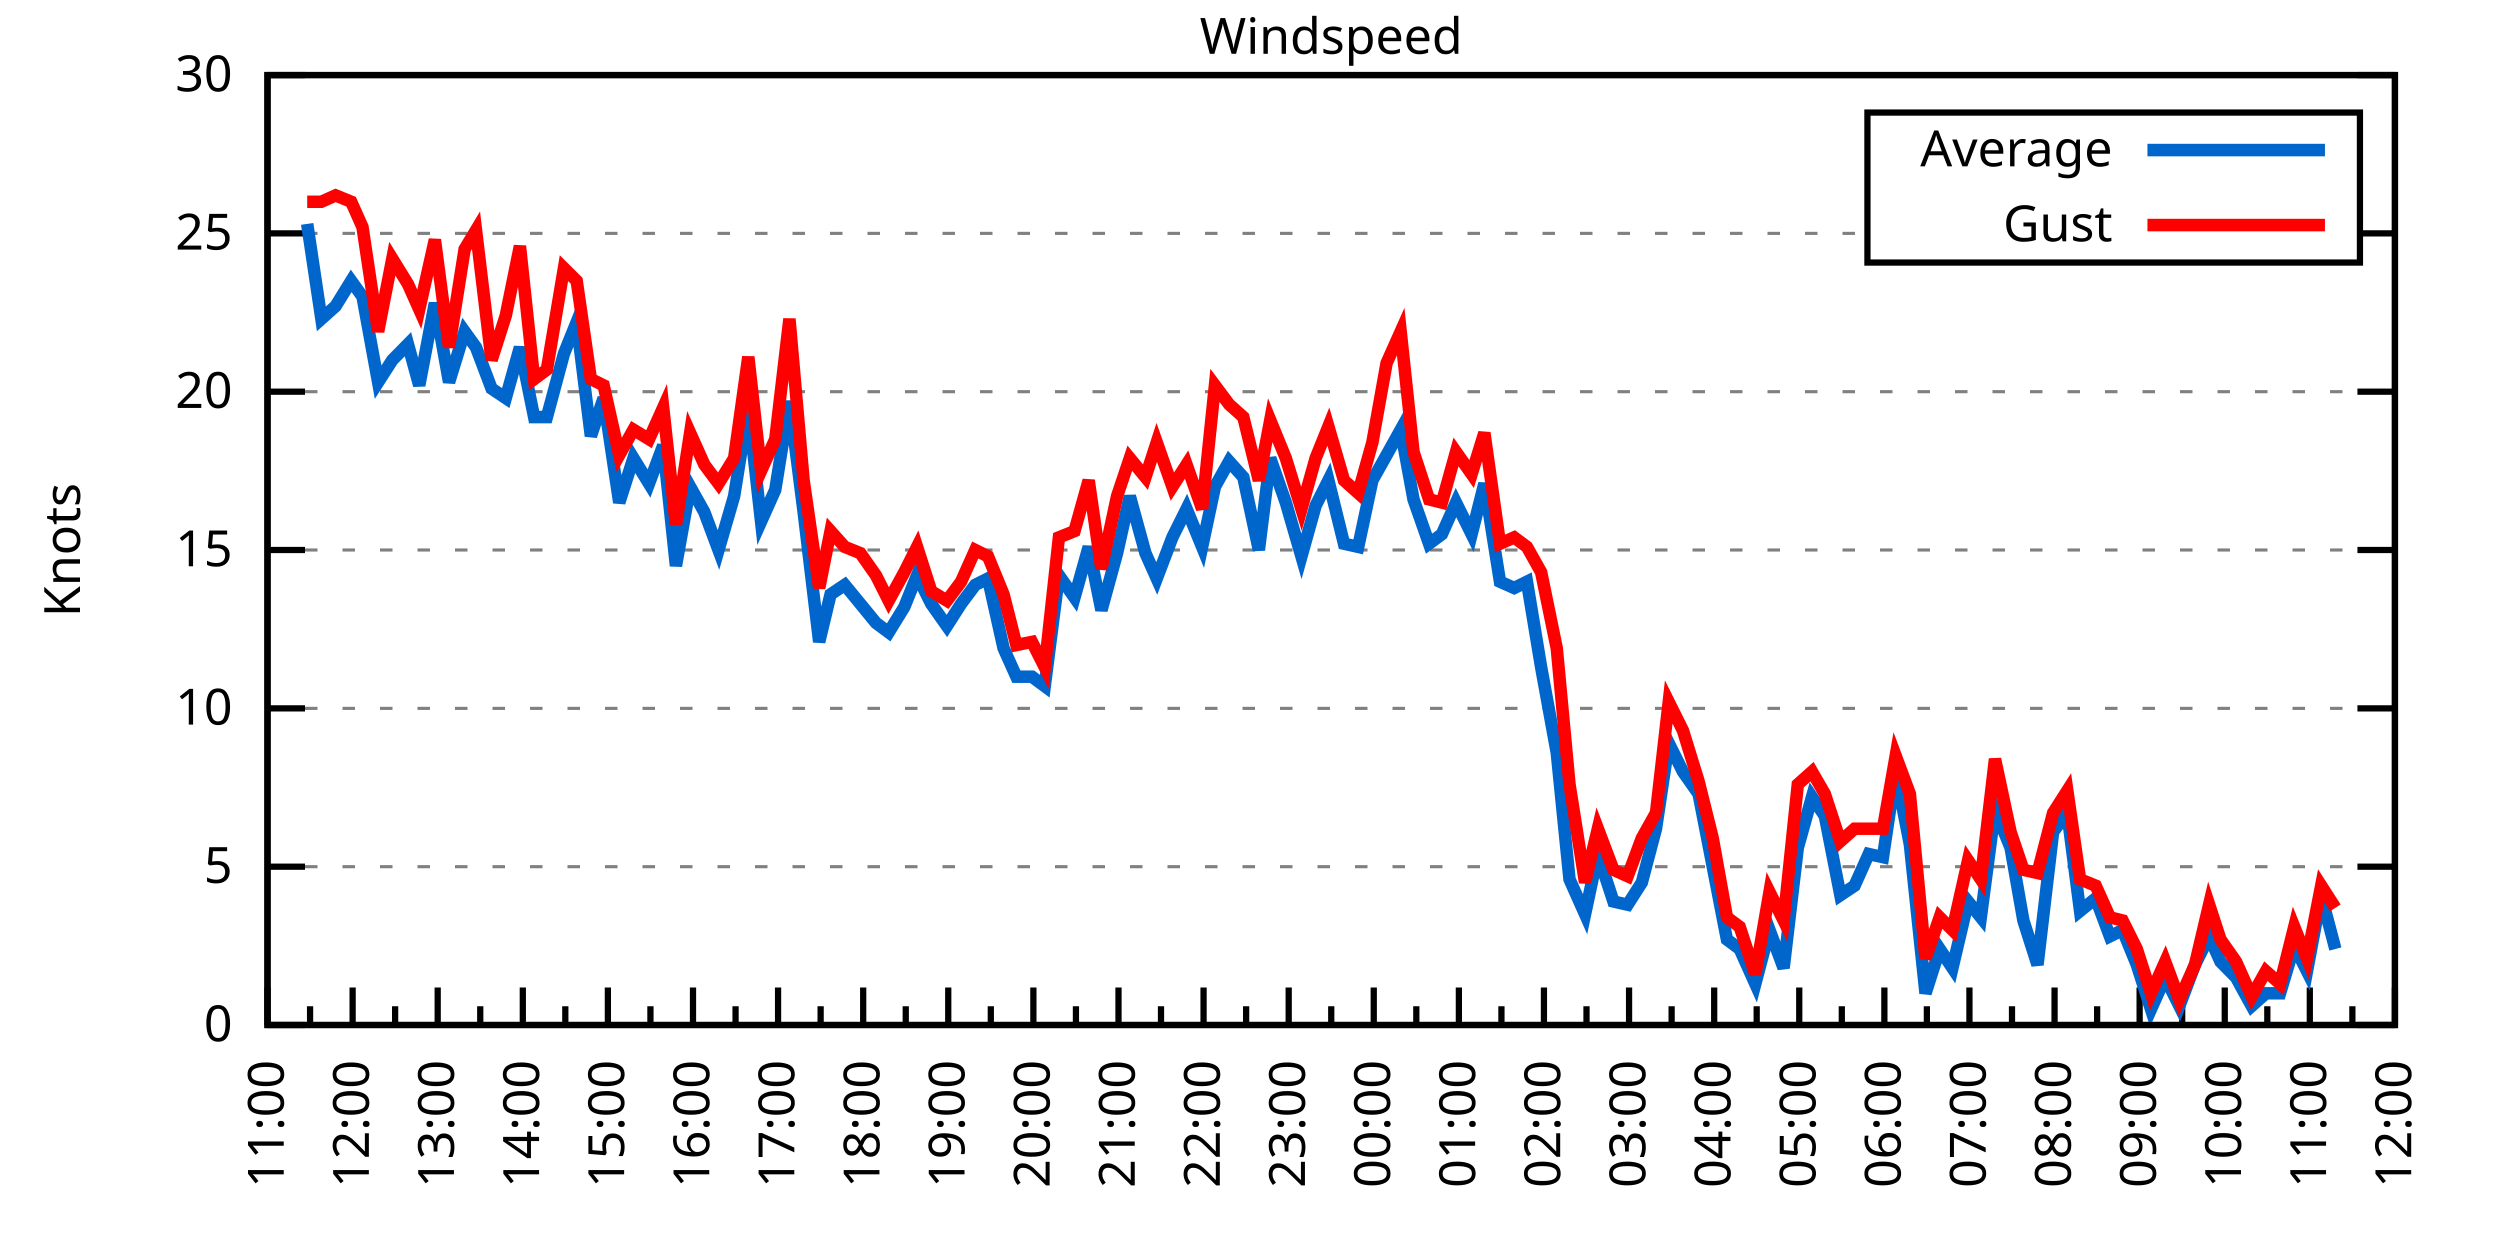
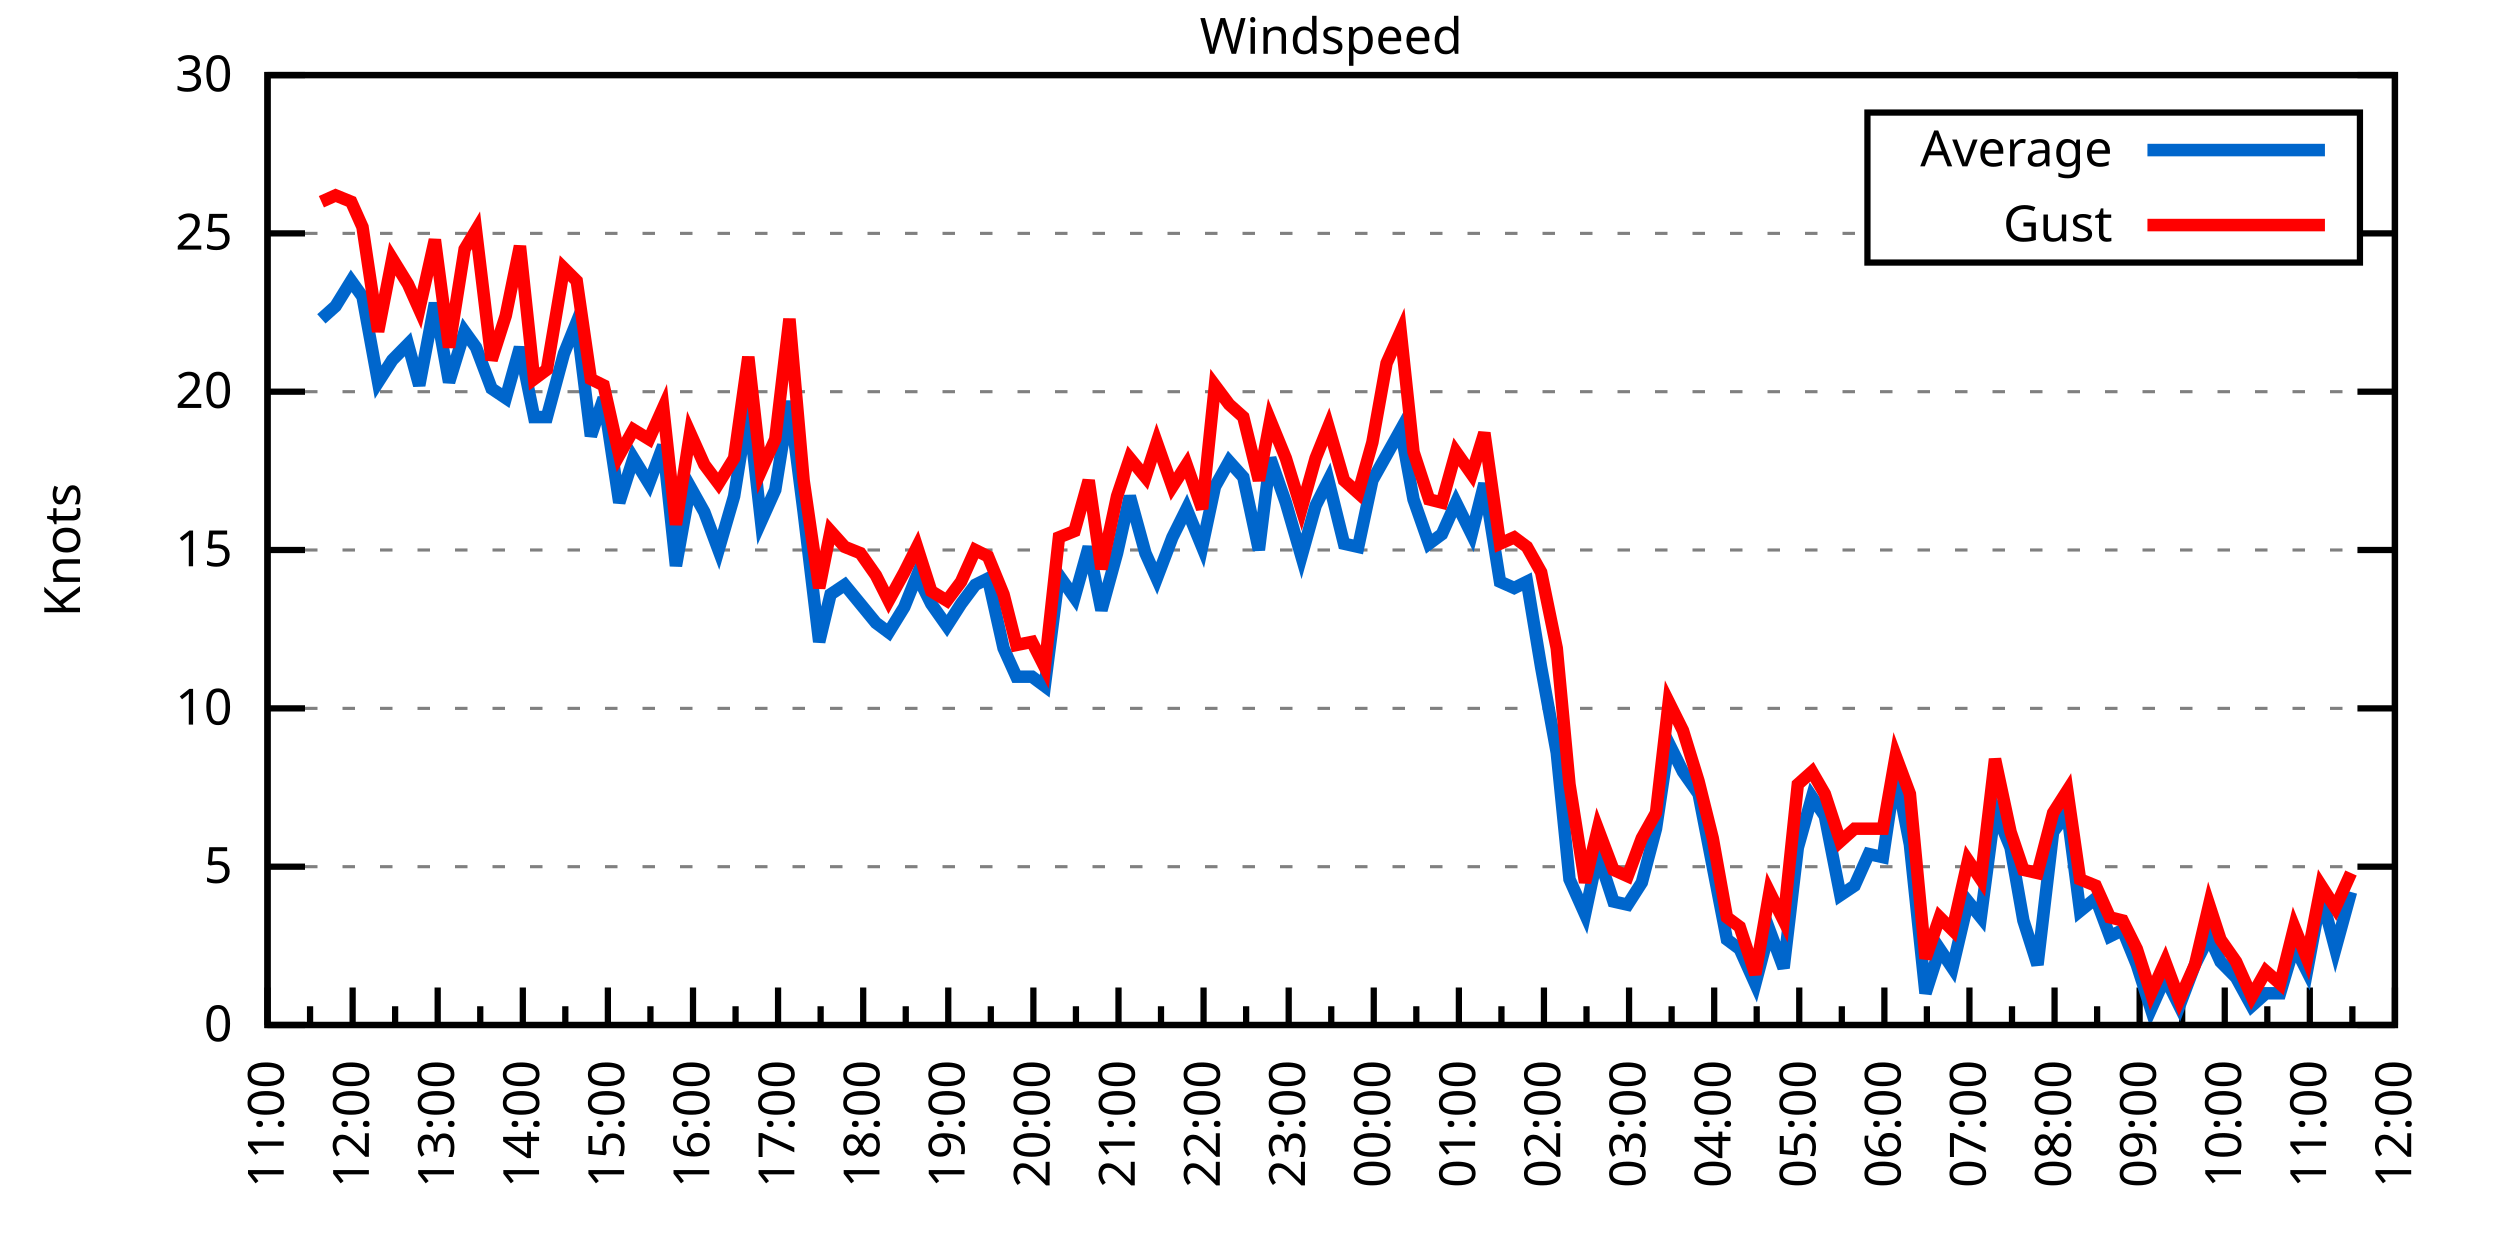
<svg xmlns="http://www.w3.org/2000/svg" xmlns:xlink="http://www.w3.org/1999/xlink" width="400" height="200" viewBox="0 0 400 200">
  <g id="gnuplot_canvas">
    <rect x="0" y="0" width="400" height="200" fill="none" />
    <defs>
      <circle id="gpDot" r="0.5" stroke-width="0.5" stroke="currentColor" />
      <path id="gpPt0" stroke-width="0.333" stroke="currentColor" d="M-1,0 h2 M0,-1 v2" />
      <path id="gpPt1" stroke-width="0.333" stroke="currentColor" d="M-1,-1 L1,1 M1,-1 L-1,1" />
      <path id="gpPt2" stroke-width="0.333" stroke="currentColor" d="M-1,0 L1,0 M0,-1 L0,1 M-1,-1 L1,1 M-1,1 L1,-1" />
      <rect id="gpPt3" stroke-width="0.333" stroke="currentColor" x="-1" y="-1" width="2" height="2" />
      <rect id="gpPt4" stroke-width="0.333" stroke="currentColor" fill="currentColor" x="-1" y="-1" width="2" height="2" />
      <circle id="gpPt5" stroke-width="0.333" stroke="currentColor" cx="0" cy="0" r="1" />
      <use xlink:href="#gpPt5" id="gpPt6" fill="currentColor" stroke="none" />
      <path id="gpPt7" stroke-width="0.333" stroke="currentColor" d="M0,-1.33 L-1.33,0.67 L1.33,0.67 z" />
      <use xlink:href="#gpPt7" id="gpPt8" fill="currentColor" stroke="none" />
      <use xlink:href="#gpPt7" id="gpPt9" stroke="currentColor" transform="rotate(180)" />
      <use xlink:href="#gpPt9" id="gpPt10" fill="currentColor" stroke="none" />
      <use xlink:href="#gpPt3" id="gpPt11" stroke="currentColor" transform="rotate(45)" />
      <use xlink:href="#gpPt11" id="gpPt12" fill="currentColor" stroke="none" />
      <path id="gpPt13" stroke-width="0.333" stroke="currentColor" d="M0,1.330 L1.265,0.411 L0.782,-1.067 L-0.782,-1.076 L-1.265,0.411 z" />
      <use xlink:href="#gpPt13" id="gpPt14" fill="currentColor" stroke="none" />
      <filter id="textbox" filterUnits="objectBoundingBox" x="0" y="0" height="1" width="1">
        <feFlood flood-color="white" flood-opacity="1" result="bgnd" />
        <feComposite in="SourceGraphic" in2="bgnd" operator="atop" />
      </filter>
      <filter id="greybox" filterUnits="objectBoundingBox" x="0" y="0" height="1" width="1">
        <feFlood flood-color="lightgrey" flood-opacity="1" result="grey" />
        <feComposite in="SourceGraphic" in2="grey" operator="atop" />
      </filter>
    </defs>
    <g fill="none" color="white" stroke="currentColor" stroke-width="1.00" stroke-linecap="butt" stroke-linejoin="miter">
</g>
    <g fill="none" color="black" stroke="currentColor" stroke-width="1.00" stroke-linecap="butt" stroke-linejoin="miter">
      <g stroke="none" shape-rendering="crispEdges">
        <polygon fill="rgb(255, 255, 255)" points="42.80,164.00 383.18,164.00 383.18,12.02 42.80,12.02 " />
      </g>
    </g>
    <g fill="none" color="black" stroke="currentColor" stroke-width="1.00" stroke-linecap="butt" stroke-linejoin="miter">
</g>
    <g fill="none" color="black" stroke="black" stroke-width="0.50" stroke-linecap="butt" stroke-linejoin="miter">
</g>
    <g fill="none" color="gray" stroke="currentColor" stroke-width="0.50" stroke-linecap="butt" stroke-linejoin="miter">
      <path stroke="gray" stroke-dasharray="2,4" class="gridline" d="M42.80,164.00 L383.19,164.00  " />
    </g>
    <g fill="none" color="gray" stroke="gray" stroke-width="1.00" stroke-linecap="butt" stroke-linejoin="miter">
</g>
    <g fill="none" color="black" stroke="currentColor" stroke-width="1.00" stroke-linecap="butt" stroke-linejoin="miter">
      <path stroke="black" d="M42.80,164.00 L48.80,164.00 M383.19,164.00 L377.19,164.00  " />
      <g transform="translate(37.20,166.60)" stroke="none" fill="black" font-family="Sans" font-size="8.00" text-anchor="end">
        <text>
          <tspan font-family="Sans"> 0</tspan>
        </text>
      </g>
    </g>
    <g fill="none" color="black" stroke="currentColor" stroke-width="1.00" stroke-linecap="butt" stroke-linejoin="miter">
</g>
    <g fill="none" color="black" stroke="black" stroke-width="0.50" stroke-linecap="butt" stroke-linejoin="miter">
</g>
    <g fill="none" color="gray" stroke="currentColor" stroke-width="0.50" stroke-linecap="butt" stroke-linejoin="miter">
      <path stroke="gray" stroke-dasharray="2,4" class="gridline" d="M42.80,138.67 L383.19,138.67  " />
    </g>
    <g fill="none" color="gray" stroke="gray" stroke-width="1.00" stroke-linecap="butt" stroke-linejoin="miter">
</g>
    <g fill="none" color="black" stroke="currentColor" stroke-width="1.00" stroke-linecap="butt" stroke-linejoin="miter">
      <path stroke="black" d="M42.80,138.67 L48.80,138.67 M383.19,138.67 L377.19,138.67  " />
      <g transform="translate(37.20,141.27)" stroke="none" fill="black" font-family="Sans" font-size="8.00" text-anchor="end">
        <text>
          <tspan font-family="Sans"> 5</tspan>
        </text>
      </g>
    </g>
    <g fill="none" color="black" stroke="currentColor" stroke-width="1.00" stroke-linecap="butt" stroke-linejoin="miter">
</g>
    <g fill="none" color="black" stroke="black" stroke-width="0.50" stroke-linecap="butt" stroke-linejoin="miter">
</g>
    <g fill="none" color="gray" stroke="currentColor" stroke-width="0.50" stroke-linecap="butt" stroke-linejoin="miter">
      <path stroke="gray" stroke-dasharray="2,4" class="gridline" d="M42.80,113.34 L383.19,113.34  " />
    </g>
    <g fill="none" color="gray" stroke="gray" stroke-width="1.00" stroke-linecap="butt" stroke-linejoin="miter">
</g>
    <g fill="none" color="black" stroke="currentColor" stroke-width="1.00" stroke-linecap="butt" stroke-linejoin="miter">
      <path stroke="black" d="M42.80,113.34 L48.80,113.34 M383.19,113.34 L377.19,113.34  " />
      <g transform="translate(37.20,115.94)" stroke="none" fill="black" font-family="Sans" font-size="8.00" text-anchor="end">
        <text>
          <tspan font-family="Sans"> 10</tspan>
        </text>
      </g>
    </g>
    <g fill="none" color="black" stroke="currentColor" stroke-width="1.00" stroke-linecap="butt" stroke-linejoin="miter">
</g>
    <g fill="none" color="black" stroke="black" stroke-width="0.50" stroke-linecap="butt" stroke-linejoin="miter">
</g>
    <g fill="none" color="gray" stroke="currentColor" stroke-width="0.50" stroke-linecap="butt" stroke-linejoin="miter">
      <path stroke="gray" stroke-dasharray="2,4" class="gridline" d="M42.80,88.00 L383.19,88.00  " />
    </g>
    <g fill="none" color="gray" stroke="gray" stroke-width="1.00" stroke-linecap="butt" stroke-linejoin="miter">
</g>
    <g fill="none" color="black" stroke="currentColor" stroke-width="1.00" stroke-linecap="butt" stroke-linejoin="miter">
      <path stroke="black" d="M42.80,88.00 L48.80,88.00 M383.19,88.00 L377.19,88.00  " />
      <g transform="translate(37.20,90.60)" stroke="none" fill="black" font-family="Sans" font-size="8.00" text-anchor="end">
        <text>
          <tspan font-family="Sans"> 15</tspan>
        </text>
      </g>
    </g>
    <g fill="none" color="black" stroke="currentColor" stroke-width="1.00" stroke-linecap="butt" stroke-linejoin="miter">
</g>
    <g fill="none" color="black" stroke="black" stroke-width="0.50" stroke-linecap="butt" stroke-linejoin="miter">
</g>
    <g fill="none" color="gray" stroke="currentColor" stroke-width="0.50" stroke-linecap="butt" stroke-linejoin="miter">
      <path stroke="gray" stroke-dasharray="2,4" class="gridline" d="M42.80,62.67 L383.19,62.67  " />
    </g>
    <g fill="none" color="gray" stroke="gray" stroke-width="1.00" stroke-linecap="butt" stroke-linejoin="miter">
</g>
    <g fill="none" color="black" stroke="currentColor" stroke-width="1.00" stroke-linecap="butt" stroke-linejoin="miter">
      <path stroke="black" d="M42.80,62.67 L48.80,62.67 M383.19,62.67 L377.19,62.67  " />
      <g transform="translate(37.20,65.27)" stroke="none" fill="black" font-family="Sans" font-size="8.00" text-anchor="end">
        <text>
          <tspan font-family="Sans"> 20</tspan>
        </text>
      </g>
    </g>
    <g fill="none" color="black" stroke="currentColor" stroke-width="1.00" stroke-linecap="butt" stroke-linejoin="miter">
</g>
    <g fill="none" color="black" stroke="black" stroke-width="0.50" stroke-linecap="butt" stroke-linejoin="miter">
</g>
    <g fill="none" color="gray" stroke="currentColor" stroke-width="0.50" stroke-linecap="butt" stroke-linejoin="miter">
      <path stroke="gray" stroke-dasharray="2,4" class="gridline" d="M42.80,37.34 L298.79,37.34 M377.59,37.34 L383.19,37.34  " />
    </g>
    <g fill="none" color="gray" stroke="gray" stroke-width="1.00" stroke-linecap="butt" stroke-linejoin="miter">
</g>
    <g fill="none" color="black" stroke="currentColor" stroke-width="1.00" stroke-linecap="butt" stroke-linejoin="miter">
      <path stroke="black" d="M42.80,37.34 L48.80,37.34 M383.19,37.34 L377.19,37.34  " />
      <g transform="translate(37.20,39.94)" stroke="none" fill="black" font-family="Sans" font-size="8.00" text-anchor="end">
        <text>
          <tspan font-family="Sans"> 25</tspan>
        </text>
      </g>
    </g>
    <g fill="none" color="black" stroke="currentColor" stroke-width="1.00" stroke-linecap="butt" stroke-linejoin="miter">
</g>
    <g fill="none" color="black" stroke="black" stroke-width="0.50" stroke-linecap="butt" stroke-linejoin="miter">
</g>
    <g fill="none" color="gray" stroke="currentColor" stroke-width="0.50" stroke-linecap="butt" stroke-linejoin="miter">
      <path stroke="gray" stroke-dasharray="2,4" class="gridline" d="M42.80,12.01 L383.19,12.01  " />
    </g>
    <g fill="none" color="gray" stroke="gray" stroke-width="1.00" stroke-linecap="butt" stroke-linejoin="miter">
</g>
    <g fill="none" color="black" stroke="currentColor" stroke-width="1.00" stroke-linecap="butt" stroke-linejoin="miter">
      <path stroke="black" d="M42.80,12.01 L48.80,12.01 M383.19,12.01 L377.19,12.01  " />
      <g transform="translate(37.20,14.61)" stroke="none" fill="black" font-family="Sans" font-size="8.00" text-anchor="end">
        <text>
          <tspan font-family="Sans"> 30</tspan>
        </text>
      </g>
    </g>
    <g fill="none" color="black" stroke="currentColor" stroke-width="1.00" stroke-linecap="butt" stroke-linejoin="miter">
      <path stroke="black" d="M42.80,164.00 L42.80,158.00  " />
      <g transform="translate(45.40,169.60) rotate(270)" stroke="none" fill="black" font-family="Sans" font-size="8.00" text-anchor="end">
        <text>
          <tspan font-family="Sans">11:00</tspan>
        </text>
      </g>
    </g>
    <g fill="none" color="black" stroke="currentColor" stroke-width="1.00" stroke-linecap="butt" stroke-linejoin="miter">
      <path stroke="black" d="M49.61,164.00 L49.61,161.00 M56.42,164.00 L56.42,158.00  " />
      <g transform="translate(59.02,169.60) rotate(270)" stroke="none" fill="black" font-family="Sans" font-size="8.00" text-anchor="end">
        <text>
          <tspan font-family="Sans">12:00</tspan>
        </text>
      </g>
    </g>
    <g fill="none" color="black" stroke="currentColor" stroke-width="1.00" stroke-linecap="butt" stroke-linejoin="miter">
      <path stroke="black" d="M63.22,164.00 L63.22,161.00 M70.03,164.00 L70.03,158.00  " />
      <g transform="translate(72.63,169.60) rotate(270)" stroke="none" fill="black" font-family="Sans" font-size="8.00" text-anchor="end">
        <text>
          <tspan font-family="Sans">13:00</tspan>
        </text>
      </g>
    </g>
    <g fill="none" color="black" stroke="currentColor" stroke-width="1.00" stroke-linecap="butt" stroke-linejoin="miter">
      <path stroke="black" d="M76.84,164.00 L76.84,161.00 M83.65,164.00 L83.65,158.00  " />
      <g transform="translate(86.25,169.60) rotate(270)" stroke="none" fill="black" font-family="Sans" font-size="8.00" text-anchor="end">
        <text>
          <tspan font-family="Sans">14:00</tspan>
        </text>
      </g>
    </g>
    <g fill="none" color="black" stroke="currentColor" stroke-width="1.00" stroke-linecap="butt" stroke-linejoin="miter">
      <path stroke="black" d="M90.45,164.00 L90.45,161.00 M97.26,164.00 L97.26,158.00  " />
      <g transform="translate(99.86,169.60) rotate(270)" stroke="none" fill="black" font-family="Sans" font-size="8.00" text-anchor="end">
        <text>
          <tspan font-family="Sans">15:00</tspan>
        </text>
      </g>
    </g>
    <g fill="none" color="black" stroke="currentColor" stroke-width="1.00" stroke-linecap="butt" stroke-linejoin="miter">
      <path stroke="black" d="M104.07,164.00 L104.07,161.00 M110.88,164.00 L110.88,158.00  " />
      <g transform="translate(113.48,169.60) rotate(270)" stroke="none" fill="black" font-family="Sans" font-size="8.00" text-anchor="end">
        <text>
          <tspan font-family="Sans">16:00</tspan>
        </text>
      </g>
    </g>
    <g fill="none" color="black" stroke="currentColor" stroke-width="1.00" stroke-linecap="butt" stroke-linejoin="miter">
      <path stroke="black" d="M117.69,164.00 L117.69,161.00 M124.49,164.00 L124.49,158.00  " />
      <g transform="translate(127.09,169.60) rotate(270)" stroke="none" fill="black" font-family="Sans" font-size="8.00" text-anchor="end">
        <text>
          <tspan font-family="Sans">17:00</tspan>
        </text>
      </g>
    </g>
    <g fill="none" color="black" stroke="currentColor" stroke-width="1.00" stroke-linecap="butt" stroke-linejoin="miter">
      <path stroke="black" d="M131.30,164.00 L131.30,161.00 M138.11,164.00 L138.11,158.00  " />
      <g transform="translate(140.71,169.60) rotate(270)" stroke="none" fill="black" font-family="Sans" font-size="8.00" text-anchor="end">
        <text>
          <tspan font-family="Sans">18:00</tspan>
        </text>
      </g>
    </g>
    <g fill="none" color="black" stroke="currentColor" stroke-width="1.00" stroke-linecap="butt" stroke-linejoin="miter">
      <path stroke="black" d="M144.92,164.00 L144.92,161.00 M151.72,164.00 L151.72,158.00  " />
      <g transform="translate(154.32,169.60) rotate(270)" stroke="none" fill="black" font-family="Sans" font-size="8.00" text-anchor="end">
        <text>
          <tspan font-family="Sans">19:00</tspan>
        </text>
      </g>
    </g>
    <g fill="none" color="black" stroke="currentColor" stroke-width="1.00" stroke-linecap="butt" stroke-linejoin="miter">
      <path stroke="black" d="M158.53,164.00 L158.53,161.00 M165.34,164.00 L165.34,158.00  " />
      <g transform="translate(167.94,169.60) rotate(270)" stroke="none" fill="black" font-family="Sans" font-size="8.00" text-anchor="end">
        <text>
          <tspan font-family="Sans">20:00</tspan>
        </text>
      </g>
    </g>
    <g fill="none" color="black" stroke="currentColor" stroke-width="1.00" stroke-linecap="butt" stroke-linejoin="miter">
      <path stroke="black" d="M172.15,164.00 L172.15,161.00 M178.96,164.00 L178.96,158.00  " />
      <g transform="translate(181.56,169.60) rotate(270)" stroke="none" fill="black" font-family="Sans" font-size="8.00" text-anchor="end">
        <text>
          <tspan font-family="Sans">21:00</tspan>
        </text>
      </g>
    </g>
    <g fill="none" color="black" stroke="currentColor" stroke-width="1.00" stroke-linecap="butt" stroke-linejoin="miter">
      <path stroke="black" d="M185.76,164.00 L185.76,161.00 M192.57,164.00 L192.57,158.00  " />
      <g transform="translate(195.17,169.60) rotate(270)" stroke="none" fill="black" font-family="Sans" font-size="8.00" text-anchor="end">
        <text>
          <tspan font-family="Sans">22:00</tspan>
        </text>
      </g>
    </g>
    <g fill="none" color="black" stroke="currentColor" stroke-width="1.00" stroke-linecap="butt" stroke-linejoin="miter">
      <path stroke="black" d="M199.38,164.00 L199.38,161.00 M206.19,164.00 L206.19,158.00  " />
      <g transform="translate(208.79,169.60) rotate(270)" stroke="none" fill="black" font-family="Sans" font-size="8.00" text-anchor="end">
        <text>
          <tspan font-family="Sans">23:00</tspan>
        </text>
      </g>
    </g>
    <g fill="none" color="black" stroke="currentColor" stroke-width="1.00" stroke-linecap="butt" stroke-linejoin="miter">
      <path stroke="black" d="M213.00,164.00 L213.00,161.00 M219.80,164.00 L219.80,158.00  " />
      <g transform="translate(222.40,169.60) rotate(270)" stroke="none" fill="black" font-family="Sans" font-size="8.00" text-anchor="end">
        <text>
          <tspan font-family="Sans">00:00</tspan>
        </text>
      </g>
    </g>
    <g fill="none" color="black" stroke="currentColor" stroke-width="1.00" stroke-linecap="butt" stroke-linejoin="miter">
      <path stroke="black" d="M226.61,164.00 L226.61,161.00 M233.42,164.00 L233.42,158.00  " />
      <g transform="translate(236.02,169.60) rotate(270)" stroke="none" fill="black" font-family="Sans" font-size="8.00" text-anchor="end">
        <text>
          <tspan font-family="Sans">01:00</tspan>
        </text>
      </g>
    </g>
    <g fill="none" color="black" stroke="currentColor" stroke-width="1.00" stroke-linecap="butt" stroke-linejoin="miter">
      <path stroke="black" d="M240.23,164.00 L240.23,161.00 M247.03,164.00 L247.03,158.00  " />
      <g transform="translate(249.63,169.60) rotate(270)" stroke="none" fill="black" font-family="Sans" font-size="8.00" text-anchor="end">
        <text>
          <tspan font-family="Sans">02:00</tspan>
        </text>
      </g>
    </g>
    <g fill="none" color="black" stroke="currentColor" stroke-width="1.00" stroke-linecap="butt" stroke-linejoin="miter">
      <path stroke="black" d="M253.84,164.00 L253.84,161.00 M260.65,164.00 L260.65,158.00  " />
      <g transform="translate(263.25,169.60) rotate(270)" stroke="none" fill="black" font-family="Sans" font-size="8.00" text-anchor="end">
        <text>
          <tspan font-family="Sans">03:00</tspan>
        </text>
      </g>
    </g>
    <g fill="none" color="black" stroke="currentColor" stroke-width="1.00" stroke-linecap="butt" stroke-linejoin="miter">
      <path stroke="black" d="M267.46,164.00 L267.46,161.00 M274.27,164.00 L274.27,158.00  " />
      <g transform="translate(276.87,169.60) rotate(270)" stroke="none" fill="black" font-family="Sans" font-size="8.00" text-anchor="end">
        <text>
          <tspan font-family="Sans">04:00</tspan>
        </text>
      </g>
    </g>
    <g fill="none" color="black" stroke="currentColor" stroke-width="1.00" stroke-linecap="butt" stroke-linejoin="miter">
      <path stroke="black" d="M281.07,164.00 L281.07,161.00 M287.88,164.00 L287.88,158.00  " />
      <g transform="translate(290.48,169.60) rotate(270)" stroke="none" fill="black" font-family="Sans" font-size="8.00" text-anchor="end">
        <text>
          <tspan font-family="Sans">05:00</tspan>
        </text>
      </g>
    </g>
    <g fill="none" color="black" stroke="currentColor" stroke-width="1.00" stroke-linecap="butt" stroke-linejoin="miter">
      <path stroke="black" d="M294.69,164.00 L294.69,161.00 M301.50,164.00 L301.50,158.00  " />
      <g transform="translate(304.10,169.60) rotate(270)" stroke="none" fill="black" font-family="Sans" font-size="8.00" text-anchor="end">
        <text>
          <tspan font-family="Sans">06:00</tspan>
        </text>
      </g>
    </g>
    <g fill="none" color="black" stroke="currentColor" stroke-width="1.00" stroke-linecap="butt" stroke-linejoin="miter">
      <path stroke="black" d="M308.30,164.00 L308.30,161.00 M315.11,164.00 L315.11,158.00  " />
      <g transform="translate(317.71,169.60) rotate(270)" stroke="none" fill="black" font-family="Sans" font-size="8.00" text-anchor="end">
        <text>
          <tspan font-family="Sans">07:00</tspan>
        </text>
      </g>
    </g>
    <g fill="none" color="black" stroke="currentColor" stroke-width="1.00" stroke-linecap="butt" stroke-linejoin="miter">
      <path stroke="black" d="M321.92,164.00 L321.92,161.00 M328.73,164.00 L328.73,158.00  " />
      <g transform="translate(331.33,169.60) rotate(270)" stroke="none" fill="black" font-family="Sans" font-size="8.00" text-anchor="end">
        <text>
          <tspan font-family="Sans">08:00</tspan>
        </text>
      </g>
    </g>
    <g fill="none" color="black" stroke="currentColor" stroke-width="1.00" stroke-linecap="butt" stroke-linejoin="miter">
      <path stroke="black" d="M335.54,164.00 L335.54,161.00 M342.34,164.00 L342.34,158.00  " />
      <g transform="translate(344.94,169.60) rotate(270)" stroke="none" fill="black" font-family="Sans" font-size="8.00" text-anchor="end">
        <text>
          <tspan font-family="Sans">09:00</tspan>
        </text>
      </g>
    </g>
    <g fill="none" color="black" stroke="currentColor" stroke-width="1.00" stroke-linecap="butt" stroke-linejoin="miter">
      <path stroke="black" d="M349.15,164.00 L349.15,161.00 M355.96,164.00 L355.96,158.00  " />
      <g transform="translate(358.56,169.60) rotate(270)" stroke="none" fill="black" font-family="Sans" font-size="8.00" text-anchor="end">
        <text>
          <tspan font-family="Sans">10:00</tspan>
        </text>
      </g>
    </g>
    <g fill="none" color="black" stroke="currentColor" stroke-width="1.00" stroke-linecap="butt" stroke-linejoin="miter">
      <path stroke="black" d="M362.77,164.00 L362.77,161.00 M369.57,164.00 L369.57,158.00  " />
      <g transform="translate(372.17,169.60) rotate(270)" stroke="none" fill="black" font-family="Sans" font-size="8.00" text-anchor="end">
        <text>
          <tspan font-family="Sans">11:00</tspan>
        </text>
      </g>
    </g>
    <g fill="none" color="black" stroke="currentColor" stroke-width="1.00" stroke-linecap="butt" stroke-linejoin="miter">
      <path stroke="black" d="M376.38,164.00 L376.38,161.00 M383.19,164.00 L383.19,158.00  " />
      <g transform="translate(385.79,169.60) rotate(270)" stroke="none" fill="black" font-family="Sans" font-size="8.00" text-anchor="end">
        <text>
          <tspan font-family="Sans">12:00</tspan>
        </text>
      </g>
    </g>
    <g fill="none" color="black" stroke="currentColor" stroke-width="1.00" stroke-linecap="butt" stroke-linejoin="miter">
</g>
    <g fill="none" color="black" stroke="currentColor" stroke-width="1.00" stroke-linecap="butt" stroke-linejoin="miter">
      <path stroke="black" d="M42.80,12.01 L42.80,164.00 L383.19,164.00 L383.19,12.01 L42.80,12.01 Z  " />
    </g>
    <g fill="none" color="black" stroke="currentColor" stroke-width="1.00" stroke-linecap="butt" stroke-linejoin="miter">
      <g transform="translate(12.80,88.01) rotate(270)" stroke="none" fill="black" font-family="Sans" font-size="8.00" text-anchor="middle">
        <text>
          <tspan font-family="Sans">Knots</tspan>
        </text>
      </g>
    </g>
    <g fill="none" color="black" stroke="currentColor" stroke-width="1.00" stroke-linecap="butt" stroke-linejoin="miter">
</g>
    <g fill="none" color="black" stroke="currentColor" stroke-width="1.00" stroke-linecap="butt" stroke-linejoin="miter">
      <path stroke="black" d="M298.79,42.01 L298.79,18.01 L377.59,18.01 L377.59,42.01 L298.79,42.01 Z  " />
    </g>
    <g id="Windspeed_plot_1">
      <g fill="none" color="white" stroke="black" stroke-width="2.00" stroke-linecap="butt" stroke-linejoin="miter">
</g>
      <g fill="none" color="black" stroke="currentColor" stroke-width="2.00" stroke-linecap="butt" stroke-linejoin="miter">
        <g transform="translate(337.99,26.61)" stroke="none" fill="black" font-family="Sans" font-size="8.00" text-anchor="end">
          <text>
            <tspan font-family="Sans">Average</tspan>
          </text>
        </g>
      </g>
      <g fill="none" color="black" stroke="currentColor" stroke-width="2.00" stroke-linecap="butt" stroke-linejoin="miter">
-         <path stroke="rgb(  0, 102, 204)" d="M343.59,24.01 L371.99,24.01 M49.15,35.82 L51.42,51.02 L53.69,48.99 L56.19,44.94 L58.00,47.47 L60.50,61.15   L62.77,57.61 L65.27,55.07 L67.08,61.66 L69.58,48.49 L71.85,61.15 L74.34,53.05 L76.16,55.58 L78.65,62.17   L80.92,63.69 L83.19,55.58 L85.46,66.73 L87.50,66.73 L90.23,56.59 L92.27,51.53 L94.54,69.77 L96.58,63.69   L99.08,80.41 L101.35,73.31 L103.84,77.37 L106.11,71.29 L108.15,90.54 L110.42,77.87 L112.69,81.93 L114.96,88.00   L117.46,79.39 L119.73,65.21 L121.77,83.45 L124.04,78.38 L126.31,64.19 L128.58,81.93 L131.07,102.70 L132.89,95.10   L135.16,93.58 L137.66,96.62 L140.15,99.66 L142.19,101.18 L144.69,97.12 L146.73,92.06 L149.00,96.62 L151.50,100.16   L153.77,96.62 L156.04,93.58 L158.08,92.56 L160.57,103.71 L162.62,108.27 L165.11,108.27 L167.16,109.79 L169.43,92.06   L171.92,95.60 L174.19,87.50 L176.23,97.63 L178.73,88.51 L180.77,79.39 L183.27,88.51 L185.08,92.56 L187.58,85.98   L189.85,81.42 L192.34,87.50 L194.39,77.87 L196.66,73.82 L198.93,76.35 L201.42,88.00 L203.24,73.31 L205.73,80.41   L208.23,89.02 L210.50,80.91 L212.54,76.86 L215.04,86.99 L217.31,87.50 L219.58,76.86 L221.85,72.81 L224.11,68.75   L226.16,79.90 L228.65,86.99 L230.70,85.47 L232.96,80.41 L235.46,85.47 L237.50,77.37 L240.00,93.07 L242.27,94.08   L244.31,93.07 L246.58,106.75 L249.08,120.43 L251.12,140.69 L253.61,146.27 L255.66,136.64 L258.15,144.24 L260.42,144.75   L262.69,141.20 L264.96,132.59 L267.00,118.91 L269.27,123.47 L271.77,127.02 L274.04,138.67 L276.31,150.32 L278.35,151.84   L280.85,157.41 L283.12,148.80 L285.38,154.88 L287.65,135.63 L289.92,127.52 L291.97,130.56 L294.46,143.23 L296.73,141.71   L299.00,136.64 L301.27,137.15 L303.31,123.47 L305.58,135.12 L308.08,158.93 L310.35,151.84 L312.39,154.88 L314.89,144.24   L316.93,146.77 L319.20,129.55 L321.69,135.63 L323.74,147.28 L326.00,154.37 L328.50,133.10 L330.77,130.06 L332.81,145.76   L335.31,143.73 L337.58,149.81 L339.62,148.80 L341.89,154.37 L344.16,161.47 L346.43,156.40 L348.70,160.96 L351.19,154.37   L353.46,149.81 L355.28,153.87 L357.77,156.40 L360.27,160.96 L362.54,158.93 L364.81,158.93 L367.08,151.33 L369.12,155.39   L371.39,143.23 L373.66,151.84  " />
+         <path stroke="rgb(  0, 102, 204)" d="M343.59,24.01 L371.99,24.01 M51.42,51.02 L53.69,48.99 L56.19,44.94 L58.00,47.47 L60.50,61.15 L62.77,57.61   L65.27,55.07 L67.08,61.66 L69.58,48.49 L71.85,61.15 L74.34,53.05 L76.16,55.58 L78.65,62.17 L80.92,63.69   L83.19,55.58 L85.46,66.73 L87.50,66.73 L90.23,56.59 L92.27,51.53 L94.54,69.77 L96.58,63.69 L99.08,80.41   L101.35,73.31 L103.84,77.37 L106.11,71.29 L108.15,90.54 L110.42,77.87 L112.69,81.93 L114.96,88.00 L117.46,79.39   L119.73,65.21 L121.77,83.45 L124.04,78.38 L126.31,64.19 L128.58,81.93 L131.07,102.70 L132.89,95.10 L135.16,93.58   L137.66,96.62 L140.15,99.66 L142.19,101.18 L144.69,97.12 L146.73,92.06 L149.00,96.62 L151.50,100.16 L153.77,96.62   L156.04,93.58 L158.08,92.56 L160.57,103.71 L162.62,108.27 L165.11,108.27 L167.16,109.79 L169.43,92.06 L171.92,95.60   L174.19,87.50 L176.23,97.63 L178.73,88.51 L180.77,79.39 L183.27,88.51 L185.08,92.56 L187.58,85.98 L189.85,81.42   L192.34,87.50 L194.39,77.87 L196.66,73.82 L198.93,76.35 L201.42,88.00 L203.24,73.31 L205.73,80.41 L208.23,89.02   L210.50,80.91 L212.54,76.86 L215.04,86.99 L217.31,87.50 L219.58,76.86 L221.85,72.81 L224.11,68.75 L226.16,79.90   L228.65,86.99 L230.70,85.47 L232.96,80.41 L235.46,85.47 L237.50,77.37 L240.00,93.07 L242.27,94.08 L244.31,93.07   L246.58,106.75 L249.08,120.43 L251.12,140.69 L253.61,146.27 L255.66,136.64 L258.15,144.24 L260.42,144.75 L262.69,141.20   L264.96,132.59 L267.00,118.91 L269.27,123.47 L271.77,127.02 L274.04,138.67 L276.31,150.32 L278.35,151.84 L280.85,157.41   L283.12,148.80 L285.38,154.88 L287.65,135.63 L289.92,127.52 L291.97,130.56 L294.46,143.23 L296.73,141.71 L299.00,136.64   L301.27,137.15 L303.31,123.47 L305.58,135.12 L308.08,158.93 L310.35,151.84 L312.39,154.88 L314.89,144.24 L316.93,146.77   L319.20,129.55 L321.69,135.63 L323.74,147.28 L326.00,154.37 L328.50,133.10 L330.77,130.06 L332.81,145.76 L335.31,143.73   L337.58,149.81 L339.62,148.80 L341.89,154.37 L344.16,161.47 L346.43,156.40 L348.70,160.96 L351.19,154.37 L353.46,149.81   L355.28,153.87 L357.77,156.40 L360.27,160.96 L362.54,158.93 L364.81,158.93 L367.08,151.33 L369.12,155.39 L371.39,143.23   L373.66,151.84 L376.16,142.72  " />
      </g>
    </g>
    <g id="Windspeed_plot_2">
      <g fill="none" color="black" stroke="currentColor" stroke-width="2.00" stroke-linecap="butt" stroke-linejoin="miter">
        <g transform="translate(337.99,38.61)" stroke="none" fill="black" font-family="Sans" font-size="8.00" text-anchor="end">
          <text>
            <tspan font-family="Sans">Gust</tspan>
          </text>
        </g>
      </g>
      <g fill="none" color="black" stroke="currentColor" stroke-width="2.00" stroke-linecap="butt" stroke-linejoin="miter">
-         <path stroke="rgb(255,   0,   0)" d="M343.59,36.01 L371.99,36.01 M49.15,32.28 L51.42,32.28 L53.69,31.26 L56.19,32.28 L58.00,36.33 L60.50,53.05   L62.77,41.39 L65.27,45.45 L67.08,49.50 L69.58,38.35 L71.85,55.58 L74.34,39.87 L76.16,36.84 L78.65,57.61   L80.92,50.51 L83.19,39.37 L85.46,60.65 L87.50,59.13 L90.23,42.91 L92.27,44.94 L94.54,60.65 L96.58,61.66   L99.08,72.81 L101.35,68.75 L103.84,70.27 L106.11,65.21 L108.15,83.95 L110.42,69.26 L112.69,74.33 L114.96,77.37   L117.46,73.31 L119.73,57.10 L121.77,75.34 L124.04,70.27 L126.31,51.02 L128.58,76.86 L131.07,94.08 L132.89,84.97   L135.16,87.50 L137.66,88.51 L140.15,92.06 L142.19,96.11 L144.69,91.55 L146.73,87.50 L149.00,94.59 L151.50,96.11   L153.77,93.07 L156.04,88.00 L158.08,89.02 L160.57,95.10 L162.62,103.20 L165.11,102.70 L167.16,106.75 L169.43,85.98   L171.92,84.97 L174.19,76.86 L176.23,91.04 L178.73,79.39 L180.77,73.31 L183.27,76.35 L185.08,70.78 L187.58,77.87   L189.85,74.33 L192.34,81.42 L194.39,61.66 L196.66,64.70 L198.93,66.73 L201.42,76.86 L203.24,67.23 L205.73,73.31   L208.23,81.42 L210.50,73.31 L212.54,68.25 L215.04,76.86 L217.31,78.89 L219.58,70.78 L221.85,58.11 L224.11,53.05   L226.16,72.30 L228.65,79.90 L230.70,80.41 L232.96,72.30 L235.46,75.85 L237.50,69.26 L240.00,86.99 L242.27,85.98   L244.31,87.50 L246.58,91.55 L249.08,103.71 L251.12,125.50 L253.61,141.20 L255.66,132.59 L258.15,139.17 L260.42,140.19   L262.69,134.11 L264.96,130.06 L267.00,112.32 L269.27,116.88 L271.77,124.99 L274.04,134.11 L276.31,146.77 L278.35,148.29   L280.85,155.89 L283.12,142.72 L285.38,147.28 L287.65,125.50 L289.92,123.47 L291.97,127.02 L294.46,134.62 L296.73,132.59   L299.00,132.59 L301.27,132.59 L303.31,120.94 L305.58,127.02 L308.08,153.36 L310.35,146.77 L312.39,148.80 L314.89,137.66   L316.93,140.69 L319.20,121.44 L321.69,133.10 L323.74,139.17 L326.00,139.68 L328.50,130.06 L330.77,126.51 L332.81,140.69   L335.31,141.71 L337.58,146.77 L339.62,147.28 L341.89,151.84 L344.16,158.93 L346.43,153.87 L348.70,159.95 L351.19,154.37   L353.46,144.75 L355.28,150.32 L357.77,153.87 L360.27,159.44 L362.54,155.39 L364.81,157.41 L367.08,148.29 L369.12,153.36   L371.39,141.71 L373.66,145.25  " />
+         <path stroke="rgb(255,   0,   0)" d="M343.59,36.01 L371.99,36.01 M51.42,32.28 L53.69,31.26 L56.19,32.28 L58.00,36.33 L60.50,53.05 L62.77,41.39   L65.27,45.45 L67.08,49.50 L69.58,38.35 L71.85,55.58 L74.34,39.87 L76.16,36.84 L78.65,57.61 L80.92,50.51   L83.19,39.37 L85.46,60.65 L87.50,59.13 L90.23,42.91 L92.27,44.94 L94.54,60.65 L96.58,61.66 L99.08,72.81   L101.35,68.75 L103.84,70.27 L106.11,65.21 L108.15,83.95 L110.42,69.26 L112.69,74.33 L114.96,77.37 L117.46,73.31   L119.73,57.10 L121.77,75.34 L124.04,70.27 L126.31,51.02 L128.58,76.86 L131.07,94.08 L132.89,84.97 L135.16,87.50   L137.66,88.51 L140.15,92.06 L142.19,96.11 L144.69,91.55 L146.73,87.50 L149.00,94.59 L151.50,96.11 L153.77,93.07   L156.04,88.00 L158.08,89.02 L160.57,95.10 L162.62,103.20 L165.11,102.70 L167.16,106.75 L169.43,85.98 L171.92,84.97   L174.19,76.86 L176.23,91.04 L178.73,79.39 L180.77,73.31 L183.27,76.35 L185.08,70.78 L187.58,77.87 L189.85,74.33   L192.34,81.42 L194.39,61.66 L196.66,64.70 L198.93,66.73 L201.42,76.86 L203.24,67.23 L205.73,73.31 L208.23,81.42   L210.50,73.31 L212.54,68.25 L215.04,76.86 L217.31,78.89 L219.58,70.78 L221.85,58.11 L224.11,53.05 L226.16,72.30   L228.65,79.90 L230.70,80.41 L232.96,72.30 L235.46,75.85 L237.50,69.26 L240.00,86.99 L242.27,85.98 L244.31,87.50   L246.58,91.55 L249.08,103.71 L251.12,125.50 L253.61,141.20 L255.66,132.59 L258.15,139.17 L260.42,140.19 L262.69,134.11   L264.96,130.06 L267.00,112.32 L269.27,116.88 L271.77,124.99 L274.04,134.11 L276.31,146.77 L278.35,148.29 L280.85,155.89   L283.12,142.72 L285.38,147.28 L287.65,125.50 L289.92,123.47 L291.97,127.02 L294.46,134.62 L296.73,132.59 L299.00,132.59   L301.27,132.59 L303.31,120.94 L305.58,127.02 L308.08,153.36 L310.35,146.77 L312.39,148.80 L314.89,137.66 L316.93,140.69   L319.20,121.44 L321.69,133.10 L323.74,139.17 L326.00,139.68 L328.50,130.06 L330.77,126.51 L332.81,140.69 L335.31,141.71   L337.58,146.77 L339.62,147.28 L341.89,151.84 L344.16,158.93 L346.43,153.87 L348.70,159.95 L351.19,154.37 L353.46,144.75   L355.28,150.32 L357.77,153.87 L360.27,159.44 L362.54,155.39 L364.81,157.41 L367.08,148.29 L369.12,153.36 L371.39,141.71   L373.66,145.25 L376.16,139.68  " />
      </g>
    </g>
    <g fill="none" color="black" stroke="currentColor" stroke-width="2.00" stroke-linecap="butt" stroke-linejoin="miter">
</g>
    <g fill="none" color="black" stroke="black" stroke-width="1.00" stroke-linecap="butt" stroke-linejoin="miter">
</g>
    <g fill="none" color="black" stroke="currentColor" stroke-width="1.00" stroke-linecap="butt" stroke-linejoin="miter">
      <path stroke="black" d="M42.80,12.01 L42.80,164.00 L383.19,164.00 L383.19,12.01 L42.80,12.01 Z  " />
    </g>
    <g fill="none" color="black" stroke="currentColor" stroke-width="1.00" stroke-linecap="butt" stroke-linejoin="miter">
      <g transform="translate(212.99,8.61)" stroke="none" fill="black" font-family="Sans" font-size="8.00" text-anchor="middle">
        <text>
          <tspan font-family="Sans">Windspeed</tspan>
        </text>
      </g>
    </g>
    <g fill="none" color="black" stroke="currentColor" stroke-width="1.00" stroke-linecap="butt" stroke-linejoin="miter">
</g>
  </g>
</svg>
